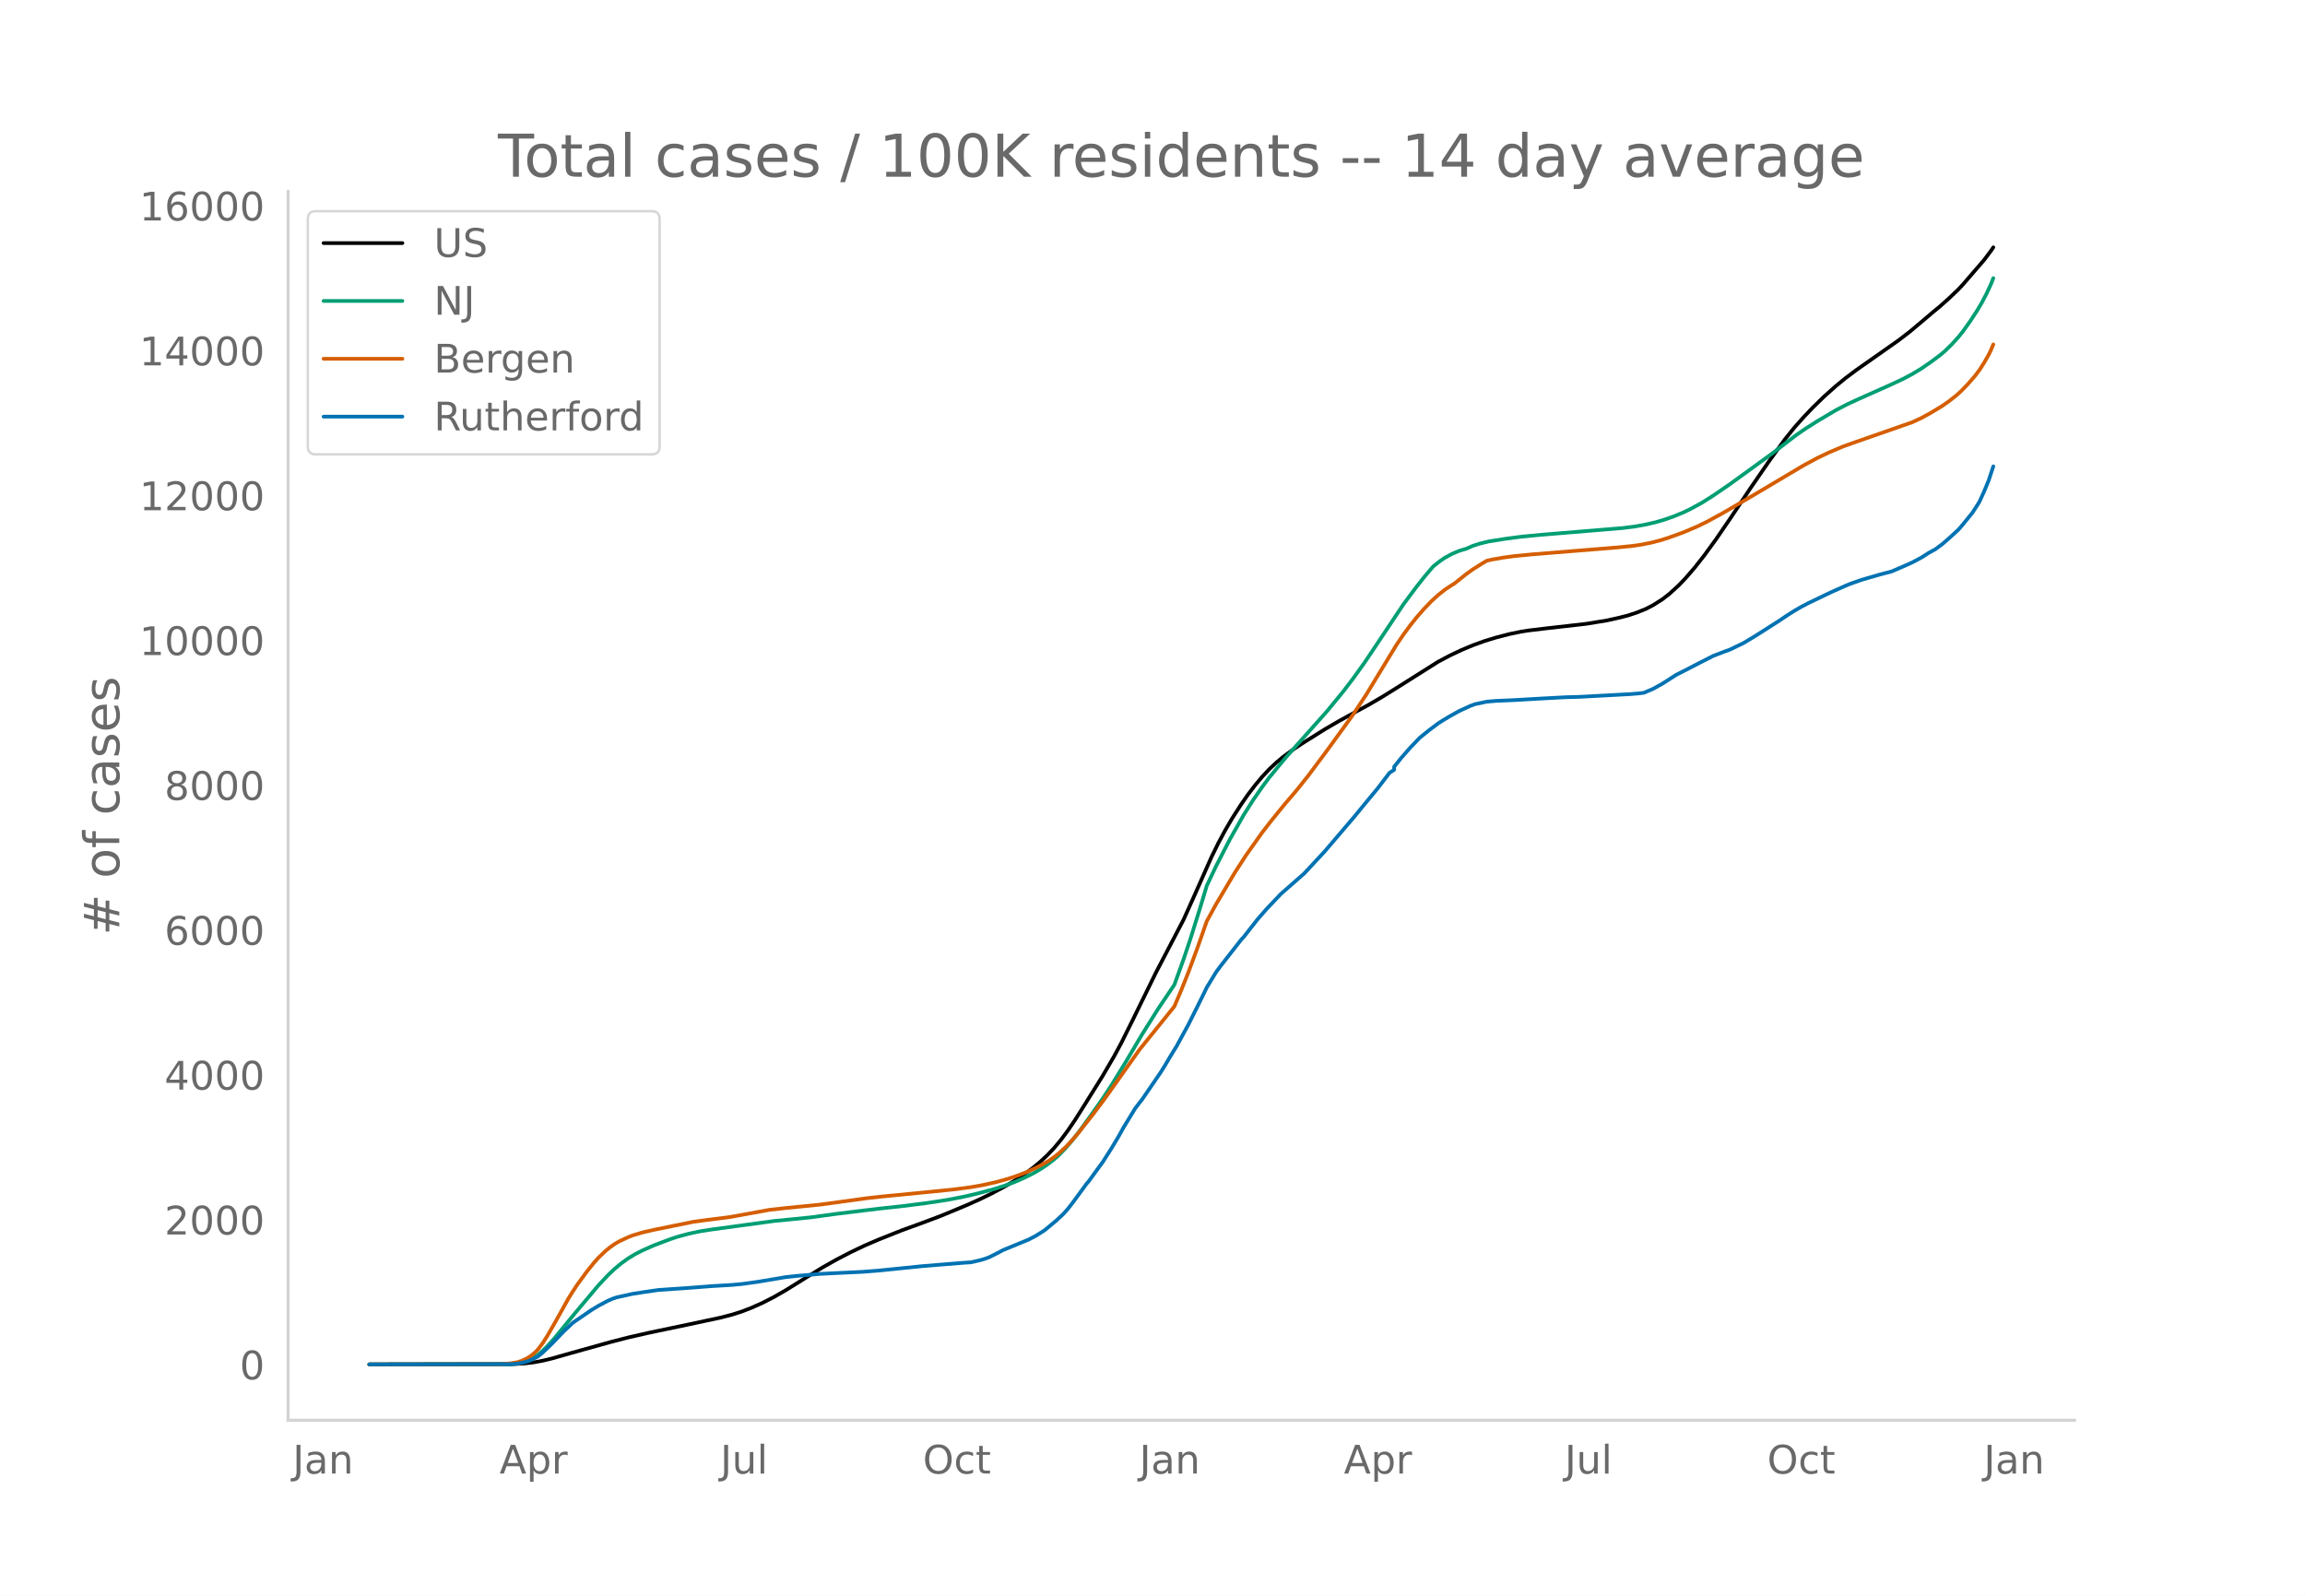
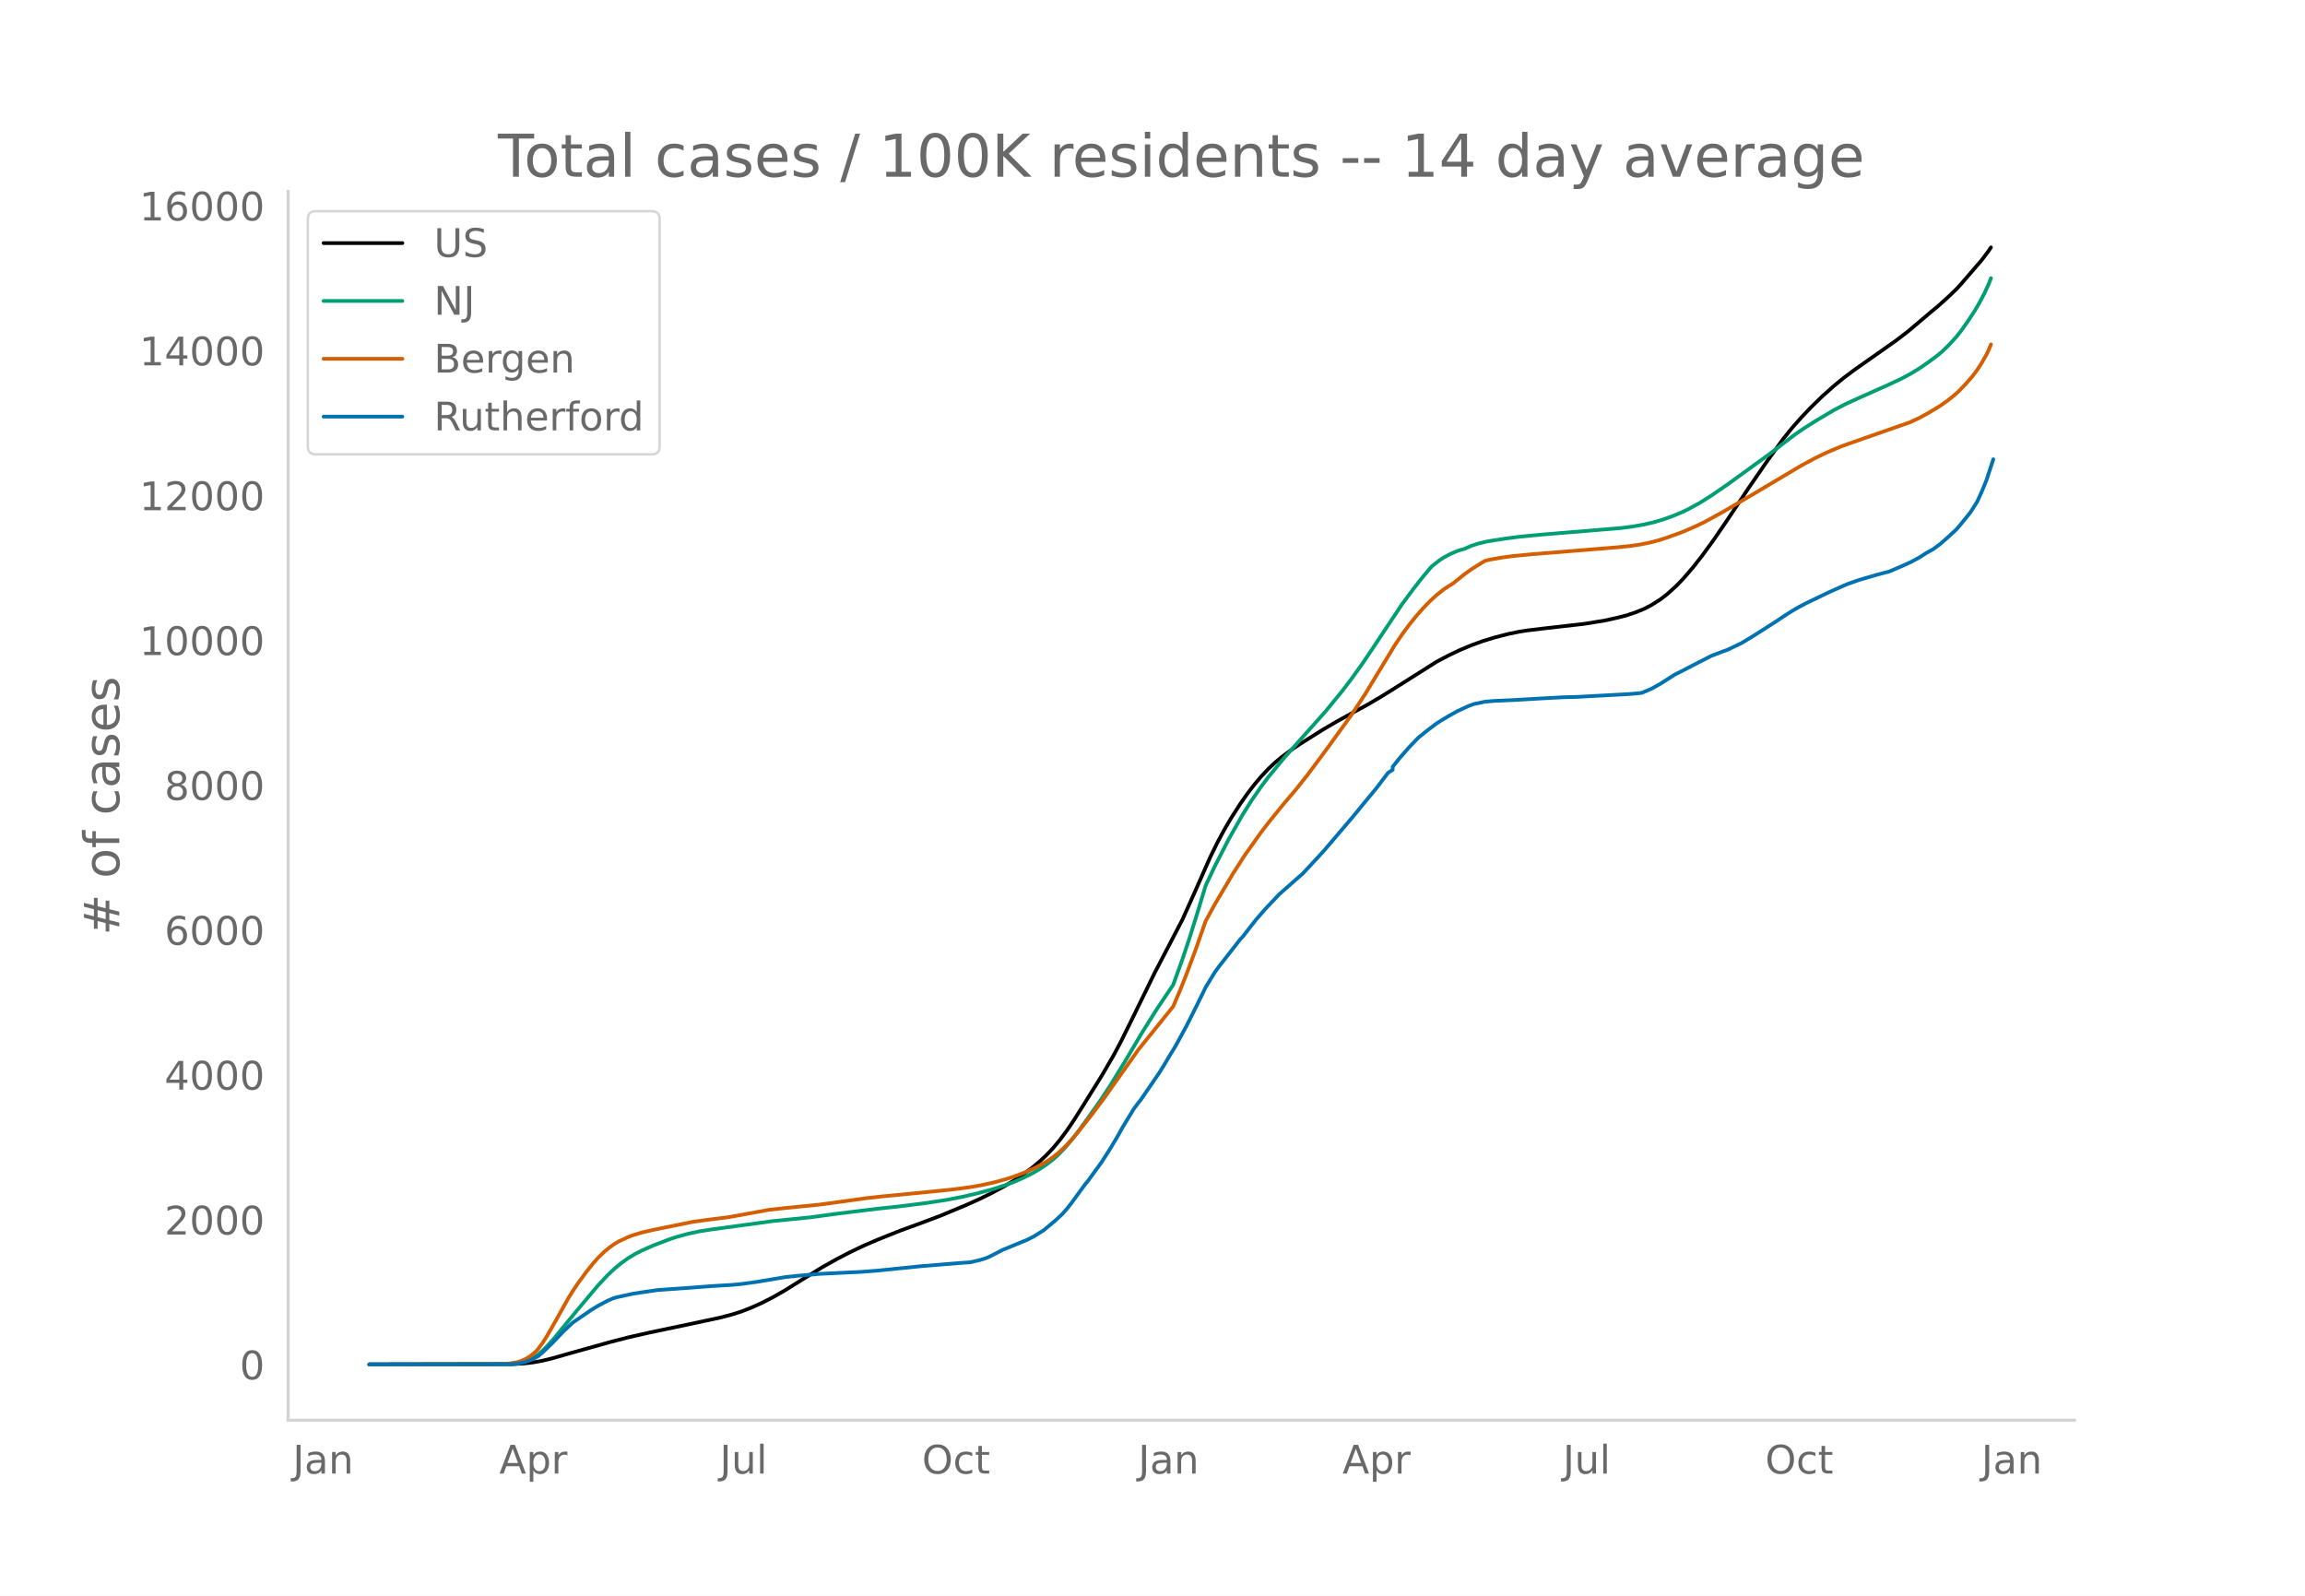
<svg xmlns="http://www.w3.org/2000/svg" xmlns:xlink="http://www.w3.org/1999/xlink" height="864" viewBox="0 0 936 648" width="1248">
  <defs>
    <style>*{stroke-linecap:butt;stroke-linejoin:round}</style>
  </defs>
  <g id="figure_1">
    <path d="M0 648h936V0H0z" style="fill:#fff" id="patch_1" />
    <g id="axes_1">
      <path d="M117 576.72h725.4V77.76H117z" style="fill:none" id="patch_2" />
-       <path clip-path="url(#pde17259822)" d="m149.973 554.04 58.242-.104 4.697-.273 3.758-.44 3.757-.695 3.758-.905 7.515-2.138 15.97-4.46 7.515-1.937 8.454-1.924 15.97-3.345 13.152-2.807 4.697-1.235 3.757-1.202 3.758-1.445 4.697-2.093 4.697-2.414 4.697-2.699 6.575-4.091 8.455-5.212 5.636-3.17 5.637-2.925 5.636-2.693 5.636-2.43 9.394-3.74 8.455-3.078 7.515-2.828 10.333-4.291 5.637-2.52 4.697-2.294 5.636-3.012 3.758-2.254 3.757-2.486 3.758-2.776 2.818-2.343 2.818-2.615 2.818-2.965 2.819-3.389 2.818-3.784 2.818-4.152 3.757-5.933 7.516-12.047 4.697-8.044 2.818-5.236 4.697-9.434 9.394-19.196 11.272-21.594 4.697-10.453 6.576-14.838 2.818-5.753 2.818-5.25 2.819-4.815 3.757-5.838 2.818-4.03 2.819-3.678 2.818-3.353 2.818-3.009 2.818-2.665 2.818-2.348 3.758-2.785 3.757-2.527 9.394-5.89 5.637-3.286 6.576-3.62 5.636-3.06 5.636-3.3 6.576-4.095 15.97-10.082 4.697-2.491 4.697-2.224 4.697-1.971 4.697-1.701 4.697-1.441 5.636-1.455 4.697-.963 2.818-.439 6.576-.795 16.909-1.925 8.454-1.374 4.697-1.044 3.758-.945 3.758-1.243 3.757-1.531 2.818-1.47 3.758-2.384 2.818-2.197 3.758-3.42 2.818-2.943 3.757-4.362 3.758-4.786 4.697-6.445 5.636-8.232 8.455-12.66 7.515-10.906 6.576-9.068 3.757-4.67 3.758-4.225 3.758-3.944 4.697-4.571 4.696-4.176 3.758-3.087 4.697-3.526 7.515-5.27 9.394-6.606 4.697-3.609 4.697-3.952 4.697-3.98 2.818-2.323 3.758-3.36 3.757-3.582 1.88-2.036 8.454-9.795 2.818-3.752.94-1.398h0" style="fill:none;stroke:#000;stroke-linecap:round;stroke-width:1.5" id="line2d_1" />
-       <path clip-path="url(#pde17259822)" d="m149.973 554.04 56.363-.098 2.819-.199 1.878-.265 1.88-.47 1.878-.703 1.879-.952 1.878-1.274 1.88-1.617 1.878-1.868 2.818-3.145 4.697-5.732 3.758-4.574 9.394-11.167 3.757-4.016 2.818-2.689 2.819-2.329 2.818-2.014 2.818-1.704 2.818-1.437 4.697-2.082 6.576-2.494 2.818-.935 4.697-1.28 4.697-1.005 4.697-.736 25.364-3.452 6.575-.64 8.455-.854 10.333-1.414 16.91-2.066 9.393-1.012 10.334-1.307 8.454-1.295 6.576-1.272 5.636-1.317 6.576-1.77 4.697-1.507 3.758-1.38 3.757-1.644 3.758-1.873 2.818-1.628 2.818-1.854 2.818-2.178 1.88-1.672 2.817-2.906 2.818-3.285 2.819-3.638 4.697-6.505 4.697-6.648 3.757-5.755 5.637-9.172 6.575-11.113 6.576-10.467 6.576-9.761 3.757-10.402 2.819-8.395 3.757-12.018 2.818-9.368 3.758-7.935 5.636-10.943 5.637-9.93 3.757-5.933 3.758-5.436 2.818-3.764 6.576-7.977 16.909-18.976 6.576-8.01 3.757-4.917 4.697-6.526 3.758-5.583 12.212-18.335 4.697-6.328 3.757-4.782 2.819-3.342.939-1.05 2.818-2.215 1.879-1.263 2.818-1.52 2.818-1.197 1.88-.588.938-.237 2.819-1.247 2.818-.91 3.757-.905 6.576-1.035 6.576-.873 8.454-.806 22.546-1.862 10.333-.862 4.697-.6 4.697-.85 3.758-.878 3.757-1.105 3.758-1.327 3.757-1.549 2.819-1.358 4.697-2.553 4.697-2.98 6.575-4.503 16.91-12.266 10.333-7.894 3.757-2.58 4.697-2.975 7.515-4.449 4.697-2.436 4.697-2.162 12.213-5.434 5.636-2.632 3.757-1.986 3.758-2.283 3.758-2.591 3.757-2.8 1.879-1.58 2.818-2.75 2.818-3.106 1.88-2.365 2.817-3.968 2.819-4.295 1.878-3.195 1.88-3.55 1.878-4.042.94-2.408h0" style="fill:none;stroke:#009e73;stroke-linecap:round;stroke-width:1.5" id="line2d_2" />
-       <path clip-path="url(#pde17259822)" d="m149.973 554.04 53.545-.091 3.758-.326 2.818-.475 1.879-.604 1.879-.889 1.878-1.182 1.88-1.614.938-1.02 1.88-2.508 1.878-2.949 3.758-6.566 4.697-8.43 1.878-3.02 1.88-2.84 3.757-5.133 2.818-3.508 1.879-2.124 2.818-2.7 1.879-1.536 1.878-1.338 1.88-1.105 3.757-1.757 1.879-.715 3.757-1.125 4.697-1.09 15.97-3.246 5.636-.77 7.515-.937 1.88-.257 15.969-2.912 6.576-.725 14.09-1.404 14.091-1.928 4.697-.656 6.576-.73 4.697-.448 15.03-1.473 9.394-.963 6.576-.87 4.697-.82 5.636-1.249 4.697-1.312 3.758-1.253 3.758-1.449 3.757-1.697 2.818-1.45 2.819-1.663 1.878-1.319 1.88-1.5 2.817-2.567 1.88-1.95 2.817-3.22 6.576-8.331 4.697-6.29 14.09-19.868 10.334-12.797 3.758-4.67 2.818-6.632 2.818-7.077 3.758-10.125 3.757-10.747 3.758-6.875 7.515-12.671 4.697-7.284 6.576-9.27 3.757-4.834 2.819-3.48 2.818-3.45 4.697-5.498 4.697-5.903 7.515-10.079 10.333-14.237 5.637-8.529 5.636-9.289 6.576-10.807 2.818-4.184 2.818-3.813 2.818-3.515 2.818-3.212 2.819-2.931 2.818-2.594 2.818-2.236 2.818-1.849.94-.556 4.696-3.756 2.819-2.037 3.757-2.361 1.879-1.117 1.879-.453 4.697-.822 4.697-.65 7.515-.715 34.757-2.826 5.637-.566 3.757-.556 3.758-.746 3.758-.967 3.757-1.195 5.636-2.045 5.637-2.398 3.757-1.818 6.576-3.581 11.273-6.582 11.273-6.681 10.333-6.137 5.636-3.035 4.697-2.24 5.637-2.385 4.697-1.679 23.484-8.2 3.758-1.755 3.758-2.059 4.697-2.839 2.818-1.987 2.818-2.226 1.879-1.685 2.818-2.916 2.818-3.229 1.879-2.49 1.879-2.91 1.878-3.296.94-1.94.94-2.256h0" style="fill:none;stroke:#d55e00;stroke-linecap:round;stroke-width:1.5" id="line2d_3" />
-       <path clip-path="url(#pde17259822)" d="m149.973 554.04 57.303-.103 2.818-.207 2.818-.574 1.879-.54 1.879-.86 1.878-1.01 1.88-1.561 3.757-3.604 4.697-4.913 3.757-3.558 7.516-5.142 2.818-1.71 3.757-1.997 1.88-.838 1.878-.632 6.576-1.434 3.757-.586 6.576-.952 12.212-.838 9.394-.723 8.455-.505 3.757-.356 6.576-.907 11.273-1.894 4.697-.505 9.394-.815 8.454-.413 8.455-.402 6.575-.505 6.576-.666 11.273-1.147 16.909-1.378 2.818-.172 3.758-.85 1.879-.55 1.878-.7 2.818-1.412 2.819-1.48 10.333-4.248 2.818-1.469 2.818-1.767.94-.609 4.697-3.914 2.818-2.628 1.879-2.124 1.878-2.398 5.637-7.702.94-1.09 3.757-5.177 1.879-2.548 3.757-5.911 2.818-4.73 1.88-3.397 4.696-7.713 1.879-2.468.94-1.17 7.514-10.973 1.88-3.008 1.878-3.202 2.818-4.58 4.697-8.631 3.758-7.484 2.818-5.739.94-1.951 3.757-6.175 1.879-2.548 8.454-10.812.94-.976 2.818-3.616 2.818-3.58 3.758-4.293 5.636-5.935 8.454-7.426.94-.803 8.454-9.09 10.334-12.11 1.879-2.204 3.757-4.602 5.636-6.807 4.697-6.175 1.88-1.217v-1.228l2.817-3.535 3.758-4.281 3.758-3.914 3.757-3.053 3.758-2.824 1.879-1.194 2.818-1.698 3.757-2.101 4.697-2.158 1.879-.688 4.697-.988 3.758-.332 2.818-.115 4.697-.207 11.272-.654 9.394-.505 5.637-.15 20.666-1.113 3.758-.31 1.879-.252 3.757-1.607 3.758-2.1 5.636-3.605 2.818-1.411 5.637-2.916 6.576-3.363 4.697-1.779 1.878-.677 5.637-2.709 4.697-2.823 9.394-5.98 3.757-2.514 2.818-1.78 2.819-1.63 2.818-1.48 6.576-3.156 2.818-1.343 5.636-2.514 1.879-.792 4.697-1.653 7.515-2.18 4.697-1.229 4.697-2.008 3.757-1.687 3.758-1.998 2.818-1.813 2.818-1.55 2.819-2.1 2.818-2.445 3.757-3.455 1.88-2.204 3.757-4.637 1.879-2.904.939-1.515 1.879-4.109 1.878-4.545 1.88-5.727h0" style="fill:none;stroke:#0072b2;stroke-linecap:round;stroke-width:1.5" id="line2d_4" />
+       <path clip-path="url(#p1898d20b70)" d="m149.973 554.04 58.16-.104 4.69-.273 3.752-.44 3.752-.695 3.752-.905 7.505-2.138 15.947-4.46 7.504-1.937 8.443-1.924 15.947-3.345 13.132-2.807 4.69-1.235 3.753-1.202 3.752-1.445 4.69-2.093 4.69-2.414 4.691-2.699 6.567-4.091 8.442-5.212 5.628-3.17 5.629-2.925 5.628-2.693 5.628-2.43 9.381-3.74 8.443-3.078 7.504-2.828 10.319-4.291 5.628-2.52 4.69-2.294 5.629-3.012 3.752-2.254 3.752-2.486 3.752-2.776 2.814-2.343 2.815-2.615 2.814-2.965 2.814-3.389 2.814-3.784 2.814-4.152 3.753-5.933 7.504-12.047 4.69-8.044 2.814-5.236 4.69-9.434 9.381-19.196 11.257-21.594 4.69-10.453 6.567-14.838 2.814-5.753 2.814-5.25 2.814-4.815 3.752-5.838 2.815-4.03 2.814-3.678 2.814-3.353 2.814-3.009 2.814-2.665 2.815-2.348 3.752-2.785 3.752-2.527 9.38-5.89 5.629-3.286 6.566-3.62 5.629-3.06 5.628-3.3 6.566-4.095 15.947-10.082 4.69-2.491 4.691-2.224 4.69-1.971 4.69-1.701 4.69-1.441 5.63-1.455 4.69-.963 2.814-.439 6.566-.795 16.885-1.925 8.443-1.374 4.69-1.044 3.752-.945 3.752-1.243 3.753-1.531 2.814-1.47 3.752-2.384 2.814-2.197 3.752-3.42 2.815-2.943 3.752-4.362 3.752-4.786 4.69-6.445 5.629-8.232 8.442-12.66 7.505-10.906 6.566-9.068 3.752-4.67 3.752-4.225 3.753-3.944 4.69-4.571 4.69-4.176 3.753-3.087 4.69-3.526 7.504-5.27 9.38-6.606 4.691-3.609 4.69-3.952 4.69-3.98 2.815-2.323 3.752-3.36 3.752-3.582 1.876-2.036 8.443-9.795 2.814-3.752.938-1.398h0" style="fill:none;stroke:#000;stroke-linecap:round;stroke-width:1.5" id="line2d_1" />
+       <path clip-path="url(#p1898d20b70)" d="m149.973 554.04 56.283-.098 2.814-.199 1.876-.265 1.877-.47 1.876-.703 1.876-.952 1.876-1.274 1.876-1.617 1.876-1.868 2.814-3.145 4.69-5.732 4.69-5.703 8.443-10.038 3.753-4.016 2.814-2.689 2.814-2.329 2.814-2.014 2.814-1.704 2.815-1.437 4.69-2.082 6.566-2.494 2.814-.935 4.69-1.28 4.691-1.005 4.69-.736 25.328-3.452 6.566-.64 8.443-.854 10.318-1.414 16.885-2.066 9.381-1.012 10.319-1.307 8.442-1.295 6.567-1.272 5.628-1.317 6.566-1.77 4.69-1.507 3.753-1.38 3.752-1.644 3.752-1.873 2.814-1.628 2.815-1.854 2.814-2.178 1.876-1.672 2.814-2.906 2.814-3.285 2.814-3.638 4.69-6.505 4.691-6.648 3.752-5.755 5.629-9.172 6.566-11.113 6.566-10.467 6.567-9.761 3.752-10.402 2.814-8.395 3.752-12.018 2.815-9.368 3.752-7.935 5.628-10.943 5.629-9.93 3.752-5.933 3.752-5.436 2.814-3.764 6.567-7.977 16.885-18.976 6.566-8.01 3.752-4.917 4.69-6.526 3.753-5.583 12.195-18.335 4.69-6.328 3.752-4.782 2.814-3.342.938-1.05 2.814-2.215 1.877-1.263 2.814-1.52 2.814-1.197 1.876-.588.938-.237 2.814-1.247 2.814-.91 3.753-.905 6.566-1.035 6.566-.873 8.443-.806 22.513-1.862 10.319-.862 4.69-.6 4.69-.85 3.753-.878 3.752-1.105 3.752-1.327 3.752-1.549 2.815-1.358 4.69-2.553 4.69-2.98 6.567-4.503 16.885-12.266 10.318-7.894 3.753-2.58 4.69-2.975 7.504-4.449 4.69-2.436 4.69-2.162 12.196-5.434 5.628-2.632 3.752-1.986 3.752-2.283 3.753-2.591 3.752-2.8 1.876-1.58 2.814-2.75 2.814-3.106 1.876-2.365 2.815-3.968 2.814-4.295 1.876-3.195 1.876-3.55 1.876-4.042.938-2.408h0" style="fill:none;stroke:#009e73;stroke-linecap:round;stroke-width:1.5" id="line2d_2" />
+       <path clip-path="url(#p1898d20b70)" d="m149.973 554.04 53.469-.091 3.752-.326 2.814-.475 1.877-.604 1.876-.889 1.876-1.182 1.876-1.614.938-1.02 1.876-2.508 1.876-2.949 3.752-6.566 4.69-8.43 1.877-3.02 1.876-2.84 3.752-5.133 2.814-3.508 1.876-2.124 2.815-2.7 1.876-1.536 1.876-1.338 1.876-1.105 3.752-1.757 1.876-.715 3.753-1.125 4.69-1.09 15.947-3.246 5.628-.77 7.505-.937 1.876-.257 15.947-2.912 6.566-.725 14.071-1.404 14.07-1.928 4.691-.656 6.567-.73 4.69-.448 15.009-1.473 9.38-.963 6.567-.87 4.69-.82 5.628-1.249 4.69-1.312 3.753-1.253 3.752-1.449 3.752-1.697 2.815-1.45 2.814-1.663 1.876-1.319 1.876-1.5 2.814-2.567 1.876-1.95 2.814-3.22 6.567-8.331 4.69-6.29 14.07-19.868 10.32-12.797 3.752-4.67 2.814-6.632 2.814-7.077 3.752-10.125 3.753-10.747 3.752-6.875 7.504-12.671 4.69-7.284 6.567-9.27 3.752-4.834 2.814-3.48 2.815-3.45 4.69-5.498 4.69-5.903 7.505-10.079 10.318-14.237 5.629-8.529 5.628-9.289 6.566-10.807 2.815-4.184 2.814-3.813 2.814-3.515 2.814-3.212 2.814-2.931 2.814-2.594 2.815-2.236 2.814-1.849.938-.556 4.69-3.756 2.814-2.037 3.752-2.361 1.877-1.117 1.876-.453 4.69-.822 4.69-.65 7.505-.715 34.708-2.826 5.628-.566 3.752-.556 3.753-.746 3.752-.967 3.752-1.195 5.628-2.045 5.629-2.398 3.752-1.818 6.566-3.581 11.257-6.582 11.257-6.681 10.318-6.137 5.629-3.035 4.69-2.24 5.628-2.385 4.69-1.679 23.452-8.2 3.752-1.755 3.753-2.059 4.69-2.839 2.814-1.987 2.814-2.226 1.876-1.685 2.815-2.916 2.814-3.229 1.876-2.49 1.876-2.91 1.876-3.296.938-1.94.938-2.256h0" style="fill:none;stroke:#d55e00;stroke-linecap:round;stroke-width:1.5" id="line2d_3" />
+       <path clip-path="url(#p1898d20b70)" d="m149.973 554.04 57.221-.103 2.814-.207 2.815-.574 1.876-.54 1.876-.86 1.876-1.01 1.876-1.561 3.752-3.604 4.69-4.913 3.753-3.558 7.504-5.142 2.814-1.71 3.753-1.997 1.876-.838 1.876-.632 6.566-1.434 3.753-.586 6.566-.952 12.195-.838 9.38-.723 8.443-.505 3.752-.356 6.566-.907 11.257-1.894 4.69-.505 9.381-.815 8.442-.413 8.443-.402 6.566-.505 6.567-.666 11.257-1.147 16.885-1.378 2.814-.172 3.752-.85 1.876-.55 1.876-.7 2.814-1.412 2.815-1.48 10.318-4.248 2.814-1.469 2.815-1.767.938-.609 4.69-3.914 2.814-2.628 1.876-2.124 1.876-2.398 5.629-7.702.938-1.09 3.752-5.177 1.876-2.548 3.752-5.911 2.814-4.73 1.877-3.397 4.69-7.713 1.876-2.468.938-1.17 7.504-10.973 1.877-3.008 1.876-3.202 2.814-4.58 4.69-8.631 3.752-7.484 2.815-5.739.938-1.951 3.752-6.175 1.876-2.548 8.442-10.812.939-.976 2.814-3.616 2.814-3.58 3.752-4.293 5.628-5.935 8.443-7.426.938-.803 8.443-9.09 10.318-12.11 1.876-2.204 3.753-4.602 5.628-6.807 4.69-6.175 1.876-1.217v-1.228l2.814-3.535 3.753-4.281 3.752-3.914 3.752-3.053 3.752-2.824 1.876-1.194 2.815-1.698 3.752-2.101 4.69-2.158 1.876-.688 4.69-.988 3.753-.332 2.814-.115 4.69-.207 11.257-.654 9.38-.505 5.629-.15 20.637-1.113 3.752-.31 1.877-.252 3.752-1.607 3.752-2.1 5.628-3.605 2.814-1.411 5.629-2.916 6.566-3.363 4.69-1.779 1.877-.677 5.628-2.709 4.69-2.823 9.38-5.98 3.753-2.514 2.814-1.78 2.814-1.63 2.815-1.48 6.566-3.156 2.814-1.343 5.629-2.514 1.876-.792 4.69-1.653 7.504-2.18 4.69-1.229 4.691-2.008 3.752-1.687 3.752-1.998 2.815-1.813 2.814-1.55 2.814-2.1 2.814-2.445 3.752-3.455 1.876-2.204 3.753-4.637 1.876-2.904.938-1.515 1.876-4.109 1.876-4.545 1.876-5.727.938-2.881h0" style="fill:none;stroke:#0072b2;stroke-linecap:round;stroke-width:1.5" id="line2d_4" />
      <path d="M117 576.72V77.76" style="fill:none;stroke:#d3d3d3;stroke-linecap:square;stroke-linejoin:miter;stroke-width:1.25" id="patch_3" />
      <path d="M117 576.72h725.4" style="fill:none;stroke:#d3d3d3;stroke-linecap:square;stroke-linejoin:miter;stroke-width:1.25" id="patch_4" />
      <g id="matplotlib.axis_1">
        <g id="xtick_1">
-           <g style="fill:#696969" transform="matrix(.16 0 0 -.16 118.852 598.378)" id="text_1">
+           <g style="fill:#696969" transform="matrix(.16 0 0 -.16 118.88 598.378)" id="text_1">
            <defs>
              <path d="M9.813 72.906h9.859V5.078q0-13.187-5-19.14-5-5.954-16.094-5.954h-3.75v8.297h3.078q6.531 0 9.219 3.672Q9.813-4.39 9.813 5.078z" id="DejaVuSans-74" />
              <path d="M34.281 27.484q-10.89 0-15.093-2.484-4.204-2.484-4.204-8.5 0-4.781 3.157-7.594 3.156-2.797 8.562-2.797 7.485 0 12 5.297 4.516 5.297 4.516 14.078v2zm17.922 3.72V0H43.22v8.297Q40.14 3.328 35.547.953q-4.594-2.375-11.234-2.375-8.391 0-13.36 4.719Q6 8.016 6 15.922q0 9.219 6.172 13.906 6.187 4.688 18.437 4.688h12.61v.89q0 6.203-4.078 9.594-4.078 3.39-11.453 3.39-4.688 0-9.141-1.124-4.438-1.125-8.531-3.375v8.312q4.921 1.906 9.562 2.844 4.64.953 9.031.953 11.875 0 17.735-6.156 5.86-6.14 5.86-18.64z" id="DejaVuSans-97" />
              <path d="M54.89 33.016V0h-8.984v32.719q0 7.765-3.031 11.61-3.031 3.858-9.078 3.858-7.281 0-11.484-4.64-4.204-4.625-4.204-12.64V0H9.08v54.688h9.03v-8.5q3.235 4.937 7.594 7.374Q30.078 56 35.797 56q9.422 0 14.25-5.828 4.844-5.828 4.844-17.156z" id="DejaVuSans-110" />
            </defs>
            <use xlink:href="#DejaVuSans-74" />
            <use x="29.492" xlink:href="#DejaVuSans-97" />
            <use x="90.771" xlink:href="#DejaVuSans-110" />
          </g>
        </g>
        <g id="xtick_2">
-           <g style="fill:#696969" transform="matrix(.16 0 0 -.16 202.83 598.378)" id="text_2">
+           <g style="fill:#696969" transform="matrix(.16 0 0 -.16 202.735 598.378)" id="text_2">
            <defs>
              <path d="M34.188 63.188 20.797 26.906h26.812zm-5.579 9.718h11.188L67.578 0h-10.25l-6.64 18.703h-32.86L11.188 0H.78z" id="DejaVuSans-65" />
              <path d="M18.11 8.203v-29H9.077v75.484h9.031v-8.296q2.844 4.875 7.157 7.234Q29.594 56 35.594 56q9.968 0 16.187-7.906 6.235-7.907 6.235-20.797T51.78 6.484q-6.218-7.906-16.187-7.906-6 0-10.328 2.375-4.313 2.375-7.157 7.25zm30.578 19.094q0 9.906-4.079 15.547-4.078 5.64-11.203 5.64-7.14 0-11.218-5.64-4.079-5.64-4.079-15.547 0-9.906 4.078-15.547 4.079-5.64 11.22-5.64 7.124 0 11.202 5.64t4.078 15.547z" id="DejaVuSans-112" />
              <path d="M41.11 46.297q-1.516.875-3.297 1.281Q36.03 48 33.89 48q-7.625 0-11.703-4.953-4.079-4.953-4.079-14.234V0H9.08v54.688h9.03v-8.5q2.844 4.984 7.375 7.39Q30.031 56 36.531 56q.922 0 2.047-.125 1.125-.11 2.484-.36z" id="DejaVuSans-114" />
            </defs>
            <use xlink:href="#DejaVuSans-65" />
            <use x="68.408" xlink:href="#DejaVuSans-112" />
            <use x="131.885" xlink:href="#DejaVuSans-114" />
          </g>
        </g>
        <g id="xtick_3">
-           <g style="fill:#696969" transform="matrix(.16 0 0 -.16 292.502 598.378)" id="text_3">
+           <g style="fill:#696969" transform="matrix(.16 0 0 -.16 292.286 598.378)" id="text_3">
            <defs>
              <path d="M8.5 21.578v33.11h8.984V21.922q0-7.766 3.016-11.656 3.031-3.875 9.094-3.875 7.265 0 11.484 4.64 4.234 4.64 4.234 12.656v31h8.985V0h-8.984v8.406Q42.047 3.422 37.718 1q-4.313-2.422-10.032-2.422-9.421 0-14.312 5.86Q8.5 10.296 8.5 21.578zM31.11 56z" id="DejaVuSans-117" />
              <path d="M9.422 75.984h8.984V0H9.422z" id="DejaVuSans-108" />
            </defs>
            <use xlink:href="#DejaVuSans-74" />
            <use x="29.492" xlink:href="#DejaVuSans-117" />
            <use x="92.871" xlink:href="#DejaVuSans-108" />
          </g>
        </g>
        <g id="xtick_4">
-           <g style="fill:#696969" transform="matrix(.16 0 0 -.16 374.746 598.378)" id="text_4">
+           <g style="fill:#696969" transform="matrix(.16 0 0 -.16 374.407 598.378)" id="text_4">
            <defs>
              <path d="M39.406 66.219q-10.75 0-17.078-8.016-6.312-8-6.312-21.828 0-13.766 6.312-21.781 6.328-8 17.078-8 10.735 0 17.016 8 6.281 8.015 6.281 21.781 0 13.828-6.281 21.828-6.281 8.016-17.016 8.016zm0 8q15.328 0 24.5-10.281 9.188-10.282 9.188-27.563 0-17.234-9.188-27.516-9.172-10.28-24.5-10.28-15.375 0-24.593 10.25-9.204 10.265-9.204 27.546t9.204 27.563q9.218 10.28 24.593 10.28z" id="DejaVuSans-79" />
              <path d="M48.781 52.594v-8.407q-3.812 2.11-7.64 3.157-3.828 1.047-7.735 1.047-8.75 0-13.593-5.547-4.829-5.532-4.829-15.547 0-10.016 4.829-15.563 4.843-5.53 13.593-5.53 3.907 0 7.735 1.046 3.828 1.047 7.64 3.156V2.094Q45.016.344 40.984-.531q-4.015-.89-8.562-.89-12.36 0-19.64 7.765-7.266 7.765-7.266 20.953 0 13.375 7.343 21.031Q20.22 56 33.016 56q4.14 0 8.093-.86 3.953-.843 7.672-2.546z" id="DejaVuSans-99" />
              <path d="M18.313 70.219V54.688h18.5v-6.985h-18.5V18.016q0-6.688 1.828-8.594 1.828-1.906 7.453-1.906h9.218V0h-9.218q-10.407 0-14.36 3.875-3.953 3.89-3.953 14.14v29.688H2.687v6.984h6.594V70.22z" id="DejaVuSans-116" />
            </defs>
            <use xlink:href="#DejaVuSans-79" />
            <use x="78.711" xlink:href="#DejaVuSans-99" />
            <use x="133.691" xlink:href="#DejaVuSans-116" />
          </g>
        </g>
        <g id="xtick_5">
-           <g style="fill:#696969" transform="matrix(.16 0 0 -.16 462.67 598.378)" id="text_5">
+           <g style="fill:#696969" transform="matrix(.16 0 0 -.16 462.208 598.378)" id="text_5">
            <use xlink:href="#DejaVuSans-74" />
            <use x="29.492" xlink:href="#DejaVuSans-97" />
            <use x="90.771" xlink:href="#DejaVuSans-110" />
          </g>
        </g>
        <g id="xtick_6">
-           <g style="fill:#696969" transform="matrix(.16 0 0 -.16 545.708 598.378)" id="text_6">
+           <g style="fill:#696969" transform="matrix(.16 0 0 -.16 545.126 598.378)" id="text_6">
            <use xlink:href="#DejaVuSans-65" />
            <use x="68.408" xlink:href="#DejaVuSans-112" />
            <use x="131.885" xlink:href="#DejaVuSans-114" />
          </g>
        </g>
        <g id="xtick_7">
-           <g style="fill:#696969" transform="matrix(.16 0 0 -.16 635.38 598.378)" id="text_7">
+           <g style="fill:#696969" transform="matrix(.16 0 0 -.16 634.677 598.378)" id="text_7">
            <use xlink:href="#DejaVuSans-74" />
            <use x="29.492" xlink:href="#DejaVuSans-117" />
            <use x="92.871" xlink:href="#DejaVuSans-108" />
          </g>
        </g>
        <g id="xtick_8">
-           <g style="fill:#696969" transform="matrix(.16 0 0 -.16 717.625 598.378)" id="text_8">
+           <g style="fill:#696969" transform="matrix(.16 0 0 -.16 716.798 598.378)" id="text_8">
            <use xlink:href="#DejaVuSans-79" />
            <use x="78.711" xlink:href="#DejaVuSans-99" />
            <use x="133.691" xlink:href="#DejaVuSans-116" />
          </g>
        </g>
        <g id="xtick_9">
-           <g style="fill:#696969" transform="matrix(.16 0 0 -.16 805.55 598.378)" id="text_9">
+           <g style="fill:#696969" transform="matrix(.16 0 0 -.16 804.6 598.378)" id="text_9">
            <use xlink:href="#DejaVuSans-74" />
            <use x="29.492" xlink:href="#DejaVuSans-97" />
            <use x="90.771" xlink:href="#DejaVuSans-110" />
          </g>
        </g>
      </g>
      <g id="matplotlib.axis_2">
        <g id="ytick_1">
          <g style="fill:#696969" transform="matrix(.16 0 0 -.16 97.32 560.119)" id="text_10">
            <defs>
              <path d="M31.781 66.406q-7.61 0-11.453-7.5Q16.5 51.422 16.5 36.375q0-14.984 3.828-22.484 3.844-7.5 11.453-7.5 7.672 0 11.5 7.5 3.844 7.5 3.844 22.484 0 15.047-3.844 22.531-3.828 7.5-11.5 7.5zm0 7.813q12.266 0 18.735-9.703 6.468-9.688 6.468-28.141 0-18.406-6.468-28.11-6.47-9.687-18.735-9.687-12.25 0-18.718 9.688-6.47 9.703-6.47 28.109 0 18.453 6.47 28.14Q19.53 74.22 31.78 74.22z" id="DejaVuSans-48" />
            </defs>
            <use xlink:href="#DejaVuSans-48" />
          </g>
        </g>
        <g id="ytick_2">
          <g style="fill:#696969" transform="matrix(.16 0 0 -.16 66.78 501.296)" id="text_11">
            <defs>
              <path d="M19.188 8.297h34.421V0H7.33v8.297q5.609 5.812 15.296 15.594 9.703 9.797 12.188 12.64 4.734 5.313 6.609 9 1.89 3.688 1.89 7.25 0 5.813-4.078 9.469-4.078 3.672-10.625 3.672-4.64 0-9.797-1.61-5.14-1.609-11-4.89v9.969Q13.767 71.78 18.938 73q5.188 1.219 9.485 1.219 11.328 0 18.062-5.672 6.735-5.656 6.735-15.125 0-4.5-1.688-8.531-1.672-4.016-6.125-9.485-1.218-1.422-7.765-8.187-6.532-6.766-18.453-18.922z" id="DejaVuSans-50" />
            </defs>
            <use xlink:href="#DejaVuSans-50" />
            <use x="63.623" xlink:href="#DejaVuSans-48" />
            <use x="127.246" xlink:href="#DejaVuSans-48" />
            <use x="190.869" xlink:href="#DejaVuSans-48" />
          </g>
        </g>
        <g id="ytick_3">
          <g style="fill:#696969" transform="matrix(.16 0 0 -.16 66.78 442.473)" id="text_12">
            <defs>
              <path d="M37.797 64.313 12.89 25.39h24.906zm-2.594 8.593H47.61V25.391h10.407v-8.203H47.609V0h-9.812v17.188H4.89v9.515z" id="DejaVuSans-52" />
            </defs>
            <use xlink:href="#DejaVuSans-52" />
            <use x="63.623" xlink:href="#DejaVuSans-48" />
            <use x="127.246" xlink:href="#DejaVuSans-48" />
            <use x="190.869" xlink:href="#DejaVuSans-48" />
          </g>
        </g>
        <g id="ytick_4">
          <g style="fill:#696969" transform="matrix(.16 0 0 -.16 66.78 383.65)" id="text_13">
            <defs>
              <path d="M33.016 40.375q-6.641 0-10.532-4.547-3.875-4.531-3.875-12.437 0-7.86 3.875-12.438 3.891-4.562 10.532-4.562 6.64 0 10.515 4.562 3.875 4.578 3.875 12.438 0 7.906-3.875 12.437-3.875 4.547-10.515 4.547zm19.578 30.922v-8.984q-3.719 1.75-7.5 2.671-3.782.938-7.5.938-9.766 0-14.922-6.594-5.14-6.594-5.875-19.922 2.875 4.25 7.219 6.516 4.359 2.266 9.578 2.266 10.984 0 17.36-6.672 6.374-6.657 6.374-18.125 0-11.235-6.64-18.032-6.641-6.78-17.672-6.78-12.657 0-19.344 9.687-6.688 9.703-6.688 28.109 0 17.281 8.204 27.563 8.203 10.28 22.015 10.28 3.719 0 7.5-.734t7.89-2.187z" id="DejaVuSans-54" />
            </defs>
            <use xlink:href="#DejaVuSans-54" />
            <use x="63.623" xlink:href="#DejaVuSans-48" />
            <use x="127.246" xlink:href="#DejaVuSans-48" />
            <use x="190.869" xlink:href="#DejaVuSans-48" />
          </g>
        </g>
        <g id="ytick_5">
          <g style="fill:#696969" transform="matrix(.16 0 0 -.16 66.78 324.828)" id="text_14">
            <defs>
              <path d="M31.781 34.625q-7.031 0-11.062-3.766-4.016-3.765-4.016-10.343 0-6.594 4.016-10.36Q24.75 6.391 31.78 6.391q7.032 0 11.078 3.78 4.063 3.798 4.063 10.345 0 6.578-4.031 10.343-4.016 3.766-11.11 3.766zm-9.86 4.188q-6.343 1.562-9.89 5.906Q8.5 49.079 8.5 55.329q0 8.733 6.219 13.812 6.234 5.078 17.062 5.078 10.89 0 17.094-5.078 6.203-5.079 6.203-13.813 0-6.25-3.547-10.61-3.531-4.343-9.828-5.906 7.125-1.656 11.094-6.5 3.984-4.828 3.984-11.796 0-10.61-6.468-16.282-6.47-5.656-18.532-5.656-12.047 0-18.531 5.656-6.469 5.672-6.469 16.282 0 6.968 4 11.797 4.016 4.843 11.14 6.5zM18.314 54.39q0-5.657 3.53-8.828 3.548-3.172 9.938-3.172 6.36 0 9.938 3.172 3.593 3.171 3.593 8.828 0 5.672-3.593 8.843-3.578 3.172-9.938 3.172-6.39 0-9.937-3.172-3.532-3.172-3.532-8.843z" id="DejaVuSans-56" />
            </defs>
            <use xlink:href="#DejaVuSans-56" />
            <use x="63.623" xlink:href="#DejaVuSans-48" />
            <use x="127.246" xlink:href="#DejaVuSans-48" />
            <use x="190.869" xlink:href="#DejaVuSans-48" />
          </g>
        </g>
        <g id="ytick_6">
          <g style="fill:#696969" transform="matrix(.16 0 0 -.16 56.6 266.005)" id="text_15">
            <defs>
              <path d="M12.406 8.297h16.11v55.625l-17.532-3.516v8.985l17.438 3.515h9.86V8.296H54.39V0H12.406z" id="DejaVuSans-49" />
            </defs>
            <use xlink:href="#DejaVuSans-49" />
            <use x="63.623" xlink:href="#DejaVuSans-48" />
            <use x="127.246" xlink:href="#DejaVuSans-48" />
            <use x="190.869" xlink:href="#DejaVuSans-48" />
            <use x="254.492" xlink:href="#DejaVuSans-48" />
          </g>
        </g>
        <g id="ytick_7">
          <g style="fill:#696969" transform="matrix(.16 0 0 -.16 56.6 207.183)" id="text_16">
            <use xlink:href="#DejaVuSans-49" />
            <use x="63.623" xlink:href="#DejaVuSans-50" />
            <use x="127.246" xlink:href="#DejaVuSans-48" />
            <use x="190.869" xlink:href="#DejaVuSans-48" />
            <use x="254.492" xlink:href="#DejaVuSans-48" />
          </g>
        </g>
        <g id="ytick_8">
          <g style="fill:#696969" transform="matrix(.16 0 0 -.16 56.6 148.36)" id="text_17">
            <use xlink:href="#DejaVuSans-49" />
            <use x="63.623" xlink:href="#DejaVuSans-52" />
            <use x="127.246" xlink:href="#DejaVuSans-48" />
            <use x="190.869" xlink:href="#DejaVuSans-48" />
            <use x="254.492" xlink:href="#DejaVuSans-48" />
          </g>
        </g>
        <g id="ytick_9">
          <g style="fill:#696969" transform="matrix(.16 0 0 -.16 56.6 89.537)" id="text_18">
            <use xlink:href="#DejaVuSans-49" />
            <use x="63.623" xlink:href="#DejaVuSans-54" />
            <use x="127.246" xlink:href="#DejaVuSans-48" />
            <use x="190.869" xlink:href="#DejaVuSans-48" />
            <use x="254.492" xlink:href="#DejaVuSans-48" />
          </g>
        </g>
        <g style="fill:#696969" transform="matrix(0 -.2 -.2 0 48.44 379.813)" id="text_19">
          <defs>
            <path d="M51.125 44H36.922l-4.11-16.313h14.313zm-7.328 27.781-5.078-20.265h14.265L58.11 71.78h7.813L60.89 51.516h15.234V44h-17.14l-4-16.313h15.53V20.22H53.079L48 0h-7.813l5.032 20.219H30.906L25.875 0h-7.86l5.079 20.219H7.719v7.468h17.187L29 44H13.281v7.516h17.625l4.985 20.265z" id="DejaVuSans-35" />
            <path d="M30.61 48.39q-7.22 0-11.422-5.64-4.204-5.64-4.204-15.453 0-9.813 4.172-15.453 4.188-5.64 11.453-5.64 7.188 0 11.375 5.655 4.203 5.672 4.203 15.438 0 9.719-4.203 15.406-4.187 5.688-11.375 5.688zm0 7.61q11.718 0 18.406-7.625 6.703-7.61 6.703-21.078 0-13.422-6.703-21.078-6.688-7.64-18.407-7.64-11.765 0-18.437 7.64-6.656 7.656-6.656 21.078 0 13.469 6.656 21.078Q18.844 56 30.609 56z" id="DejaVuSans-111" />
            <path d="M37.11 75.984V68.5h-8.594q-4.828 0-6.72-1.953-1.874-1.953-1.874-7.031v-4.828h14.797v-6.985H19.922V0H10.89v47.703H2.297v6.984h8.594V58.5q0 9.125 4.25 13.297 4.25 4.187 13.468 4.187z" id="DejaVuSans-102" />
            <path d="M44.281 53.078v-8.5q-3.797 1.953-7.906 2.922-4.094.984-8.5.984-6.688 0-10.031-2.047-3.344-2.046-3.344-6.156 0-3.125 2.39-4.906 2.391-1.781 9.626-3.39l3.078-.688q9.562-2.047 13.593-5.781 4.032-3.735 4.032-10.422 0-7.625-6.032-12.078-6.03-4.438-16.578-4.438-4.39 0-9.156.86Q10.688.296 5.422 2v9.281q4.984-2.594 9.812-3.89 4.829-1.282 9.579-1.282 6.343 0 9.75 2.172 3.421 2.172 3.421 6.125 0 3.656-2.468 5.61-2.453 1.953-10.813 3.765l-3.125.735q-8.344 1.75-12.062 5.39-3.704 3.64-3.704 9.985 0 7.718 5.47 11.906Q16.75 56 26.811 56q4.97 0 9.36-.734 4.406-.72 8.11-2.188z" id="DejaVuSans-115" />
            <path d="M56.203 29.594v-4.39H14.891q.593-9.282 5.593-14.142 5-4.859 13.938-4.859 5.172 0 10.031 1.266 4.86 1.265 9.656 3.812v-8.5Q49.266.734 44.187-.344 39.11-1.422 33.892-1.422q-13.094 0-20.735 7.61-7.64 7.625-7.64 20.625 0 13.421 7.25 21.296Q20.016 56 32.328 56q11.031 0 17.453-7.11 6.422-7.093 6.422-19.296zm-8.984 2.64q-.094 7.36-4.125 11.75-4.032 4.407-10.672 4.407-7.516 0-12.031-4.25-4.516-4.25-5.203-11.97z" id="DejaVuSans-101" />
          </defs>
          <use xlink:href="#DejaVuSans-35" />
          <use x="83.789" xlink:href="#DejaVuSans-32" />
          <use x="115.576" xlink:href="#DejaVuSans-111" />
          <use x="176.758" xlink:href="#DejaVuSans-102" />
          <use x="211.963" xlink:href="#DejaVuSans-32" />
          <use x="243.75" xlink:href="#DejaVuSans-99" />
          <use x="298.73" xlink:href="#DejaVuSans-97" />
          <use x="360.01" xlink:href="#DejaVuSans-115" />
          <use x="412.109" xlink:href="#DejaVuSans-101" />
          <use x="473.633" xlink:href="#DejaVuSans-115" />
        </g>
      </g>
      <g style="fill:#696969" transform="matrix(.24 0 0 -.24 202.185 71.76)" id="text_20">
        <defs>
          <path d="M-.297 72.906h61.672v-8.312H35.5V0h-9.906v64.594H-.296z" id="DejaVuSans-84" />
          <path d="M25.39 72.906h8.297L8.297-9.28H0z" id="DejaVuSans-47" />
          <path d="M9.813 72.906h9.859V42.094L52.39 72.906h12.703L28.906 38.922 67.672 0H54.688L19.672 35.11V0h-9.86z" id="DejaVuSans-75" />
          <path d="M9.422 54.688h8.984V0H9.422zm0 21.296h8.984v-11.39H9.422z" id="DejaVuSans-105" />
          <path d="M45.406 46.39v29.594h8.985V0h-8.985v8.203Q42.578 3.328 38.25.953q-4.313-2.375-10.375-2.375-9.906 0-16.14 7.906-6.22 7.922-6.22 20.813 0 12.89 6.22 20.797Q17.968 56 27.874 56q6.063 0 10.375-2.375 4.328-2.36 7.156-7.234zm-30.61-19.093q0-9.906 4.079-15.547 4.078-5.64 11.203-5.64 7.125 0 11.219 5.64 4.11 5.64 4.11 15.547 0 9.906-4.11 15.547-4.094 5.64-11.219 5.64-7.125 0-11.203-5.64-4.078-5.64-4.078-15.547z" id="DejaVuSans-100" />
          <path d="M4.89 31.39h26.313v-8H4.891z" id="DejaVuSans-45" />
          <path d="M32.172-5.078q-3.797-9.766-7.422-12.735-3.61-2.984-9.656-2.984H7.906v7.516h5.282q3.703 0 5.75 1.765Q21-9.766 23.483-3.219l1.61 4.094-22.11 53.813H12.5l17.094-42.766 17.093 42.766h9.516z" id="DejaVuSans-121" />
          <path d="M2.984 54.688H12.5L29.594 8.797l17.093 45.89h9.516L35.687 0H23.485z" id="DejaVuSans-118" />
          <path d="M45.406 27.984q0 9.766-4.031 15.125-4.016 5.375-11.297 5.375-7.219 0-11.25-5.375-4.031-5.359-4.031-15.125 0-9.718 4.031-15.093t11.25-5.375q7.281 0 11.297 5.375 4.031 5.375 4.031 15.093zm8.985-21.203q0-13.953-6.203-20.765Q42-20.797 29.203-20.797q-4.734 0-8.937.703-4.203.703-8.157 2.172v8.735q3.954-2.141 7.813-3.157 3.86-1.031 7.86-1.031 8.843 0 13.234 4.61 4.39 4.609 4.39 13.937v4.453q-2.781-4.844-7.125-7.234Q33.938 0 27.875 0 17.828 0 11.672 7.656q-6.156 7.672-6.156 20.328 0 12.688 6.156 20.344Q17.828 56 27.875 56q6.063 0 10.406-2.39 4.344-2.391 7.125-7.22v8.297h8.985z" id="DejaVuSans-103" />
        </defs>
        <use xlink:href="#DejaVuSans-84" />
        <use x="44.084" xlink:href="#DejaVuSans-111" />
        <use x="105.266" xlink:href="#DejaVuSans-116" />
        <use x="144.475" xlink:href="#DejaVuSans-97" />
        <use x="205.754" xlink:href="#DejaVuSans-108" />
        <use x="233.537" xlink:href="#DejaVuSans-32" />
        <use x="265.324" xlink:href="#DejaVuSans-99" />
        <use x="320.305" xlink:href="#DejaVuSans-97" />
        <use x="381.584" xlink:href="#DejaVuSans-115" />
        <use x="433.684" xlink:href="#DejaVuSans-101" />
        <use x="495.207" xlink:href="#DejaVuSans-115" />
        <use x="547.307" xlink:href="#DejaVuSans-32" />
        <use x="579.094" xlink:href="#DejaVuSans-47" />
        <use x="612.785" xlink:href="#DejaVuSans-32" />
        <use x="644.572" xlink:href="#DejaVuSans-49" />
        <use x="708.195" xlink:href="#DejaVuSans-48" />
        <use x="771.818" xlink:href="#DejaVuSans-48" />
        <use x="835.441" xlink:href="#DejaVuSans-75" />
        <use x="901.018" xlink:href="#DejaVuSans-32" />
        <use x="932.805" xlink:href="#DejaVuSans-114" />
        <use x="971.668" xlink:href="#DejaVuSans-101" />
        <use x="1033.191" xlink:href="#DejaVuSans-115" />
        <use x="1085.291" xlink:href="#DejaVuSans-105" />
        <use x="1113.074" xlink:href="#DejaVuSans-100" />
        <use x="1176.551" xlink:href="#DejaVuSans-101" />
        <use x="1238.074" xlink:href="#DejaVuSans-110" />
        <use x="1301.453" xlink:href="#DejaVuSans-116" />
        <use x="1340.662" xlink:href="#DejaVuSans-115" />
        <use x="1392.762" xlink:href="#DejaVuSans-32" />
        <use x="1424.549" xlink:href="#DejaVuSans-45" />
        <use x="1460.633" xlink:href="#DejaVuSans-45" />
        <use x="1496.717" xlink:href="#DejaVuSans-32" />
        <use x="1528.504" xlink:href="#DejaVuSans-49" />
        <use x="1592.127" xlink:href="#DejaVuSans-52" />
        <use x="1655.75" xlink:href="#DejaVuSans-32" />
        <use x="1687.537" xlink:href="#DejaVuSans-100" />
        <use x="1751.014" xlink:href="#DejaVuSans-97" />
        <use x="1812.293" xlink:href="#DejaVuSans-121" />
        <use x="1871.473" xlink:href="#DejaVuSans-32" />
        <use x="1903.26" xlink:href="#DejaVuSans-97" />
        <use x="1964.539" xlink:href="#DejaVuSans-118" />
        <use x="2023.719" xlink:href="#DejaVuSans-101" />
        <use x="2085.242" xlink:href="#DejaVuSans-114" />
        <use x="2126.355" xlink:href="#DejaVuSans-97" />
        <use x="2187.635" xlink:href="#DejaVuSans-103" />
        <use x="2251.111" xlink:href="#DejaVuSans-101" />
      </g>
      <g id="legend_1">
        <path d="M128.2 184.5h136.45q3.2 0 3.2-3.2V88.96q0-3.2-3.2-3.2H128.2q-3.2 0-3.2 3.2v92.34q0 3.2 3.2 3.2z" style="fill:none;opacity:.8;stroke:#ccc;stroke-linejoin:miter" id="patch_5" />
        <path d="M131.4 98.718h32" style="fill:none;stroke:#000;stroke-linecap:round;stroke-width:1.5" id="line2d_5" />
        <g style="fill:#696969" transform="matrix(.16 0 0 -.16 176.2 104.317)" id="text_21">
          <defs>
            <path d="M8.688 72.906h9.921V28.61q0-11.718 4.235-16.875 4.25-5.14 13.781-5.14 9.469 0 13.719 5.14 4.25 5.157 4.25 16.875v44.297H64.5V27.391q0-14.25-7.063-21.532-7.046-7.28-20.812-7.28-13.828 0-20.89 7.28-7.047 7.282-7.047 21.532z" id="DejaVuSans-85" />
            <path d="M53.516 70.516V60.89q-5.61 2.687-10.594 4-4.984 1.328-9.625 1.328-8.047 0-12.422-3.125t-4.375-8.89q0-4.845 2.906-7.313 2.907-2.453 11.016-3.97l5.953-1.218q11.031-2.11 16.281-7.406 5.25-5.297 5.25-14.172 0-10.61-7.11-16.078-7.093-5.469-20.812-5.469-5.172 0-11.015 1.172Q13.14.922 6.89 3.219v10.156q6-3.36 11.765-5.078 5.766-1.703 11.328-1.703 8.438 0 13.032 3.312 4.593 3.328 4.593 9.485 0 5.359-3.297 8.39-3.296 3.032-10.812 4.547L27.484 33.5q-11.03 2.188-15.968 6.875-4.922 4.688-4.922 13.047 0 9.672 6.812 15.234 6.813 5.563 18.766 5.563 5.14 0 10.453-.938 5.328-.922 10.89-2.765z" id="DejaVuSans-83" />
          </defs>
          <use xlink:href="#DejaVuSans-85" />
          <use x="73.193" xlink:href="#DejaVuSans-83" />
        </g>
        <path d="M131.4 122.203h32" style="fill:none;stroke:#009e73;stroke-linecap:round;stroke-width:1.5" id="line2d_7" />
        <g style="fill:#696969" transform="matrix(.16 0 0 -.16 176.2 127.802)" id="text_22">
          <defs>
            <path d="M9.813 72.906h13.28l32.329-60.984v60.984h9.562V0h-13.28L19.39 60.984V0H9.813z" id="DejaVuSans-78" />
          </defs>
          <use xlink:href="#DejaVuSans-78" />
          <use x="74.805" xlink:href="#DejaVuSans-74" />
        </g>
        <path d="M131.4 145.688h32" style="fill:none;stroke:#d55e00;stroke-linecap:round;stroke-width:1.5" id="line2d_9" />
        <g style="fill:#696969" transform="matrix(.16 0 0 -.16 176.2 151.287)" id="text_23">
          <defs>
            <path d="M19.672 34.813V8.108H35.5q7.953 0 11.781 3.297 3.844 3.297 3.844 10.078 0 6.844-3.844 10.078-3.828 3.25-11.781 3.25zm0 29.984V42.828h14.61q7.218 0 10.75 2.703 3.546 2.719 3.546 8.282 0 5.515-3.547 8.25-3.531 2.734-10.75 2.734zm-9.86 8.11h25.204q11.28 0 17.375-4.688Q58.5 63.53 58.5 54.89q0-6.703-3.125-10.657-3.125-3.953-9.188-4.922 7.282-1.562 11.313-6.53 4.031-4.954 4.031-12.376 0-9.765-6.64-15.093Q48.25 0 35.984 0H9.812z" id="DejaVuSans-66" />
          </defs>
          <use xlink:href="#DejaVuSans-66" />
          <use x="68.604" xlink:href="#DejaVuSans-101" />
          <use x="130.127" xlink:href="#DejaVuSans-114" />
          <use x="169.49" xlink:href="#DejaVuSans-103" />
          <use x="232.967" xlink:href="#DejaVuSans-101" />
          <use x="294.49" xlink:href="#DejaVuSans-110" />
        </g>
        <path d="M131.4 169.173h32" style="fill:none;stroke:#0072b2;stroke-linecap:round;stroke-width:1.5" id="line2d_11" />
        <g style="fill:#696969" transform="matrix(.16 0 0 -.16 176.2 174.773)" id="text_24">
          <defs>
            <path d="M44.39 34.188q3.172-1.079 6.172-4.594 3-3.516 6.032-9.672L66.609 0H56l-9.313 18.703q-3.624 7.328-7.015 9.719-3.39 2.39-9.25 2.39h-10.75V0h-9.86v72.906h22.266q12.5 0 18.656-5.234 6.157-5.219 6.157-15.766 0-6.89-3.203-11.437-3.204-4.532-9.297-6.282zM19.673 64.797V38.922h12.406q7.125 0 10.766 3.297 3.64 3.297 3.64 9.687 0 6.39-3.64 9.64-3.64 3.25-10.766 3.25z" id="DejaVuSans-82" />
            <path d="M54.89 33.016V0h-8.984v32.719q0 7.765-3.031 11.61-3.031 3.858-9.078 3.858-7.281 0-11.484-4.64-4.204-4.625-4.204-12.64V0H9.08v75.984h9.03V46.188q3.235 4.937 7.594 7.374Q30.078 56 35.797 56q9.422 0 14.25-5.828 4.844-5.828 4.844-17.156z" id="DejaVuSans-104" />
          </defs>
          <use xlink:href="#DejaVuSans-82" />
          <use x="64.982" xlink:href="#DejaVuSans-117" />
          <use x="128.361" xlink:href="#DejaVuSans-116" />
          <use x="167.57" xlink:href="#DejaVuSans-104" />
          <use x="230.949" xlink:href="#DejaVuSans-101" />
          <use x="292.473" xlink:href="#DejaVuSans-114" />
          <use x="333.586" xlink:href="#DejaVuSans-102" />
          <use x="368.791" xlink:href="#DejaVuSans-111" />
          <use x="429.973" xlink:href="#DejaVuSans-114" />
          <use x="469.336" xlink:href="#DejaVuSans-100" />
        </g>
      </g>
    </g>
  </g>
  <defs>
-     <clipPath id="pde17259822">
+     <clipPath id="p1898d20b70">
      <path d="M117 77.76h725.4v498.96H117z" />
    </clipPath>
  </defs>
</svg>
